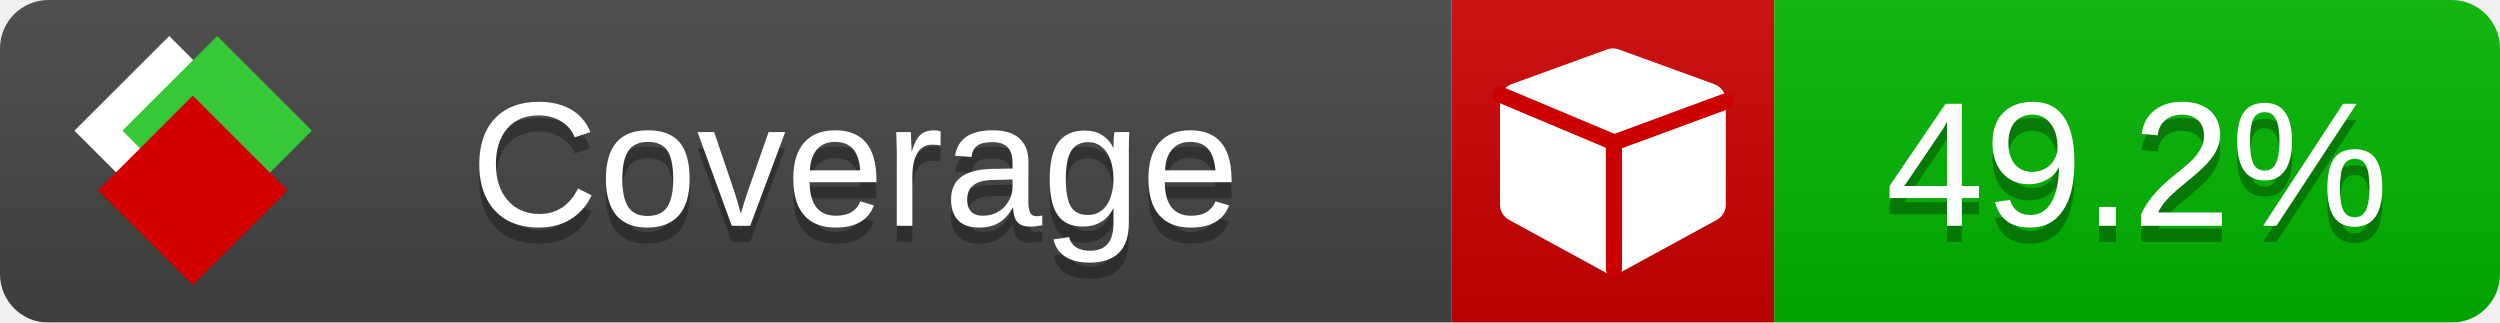
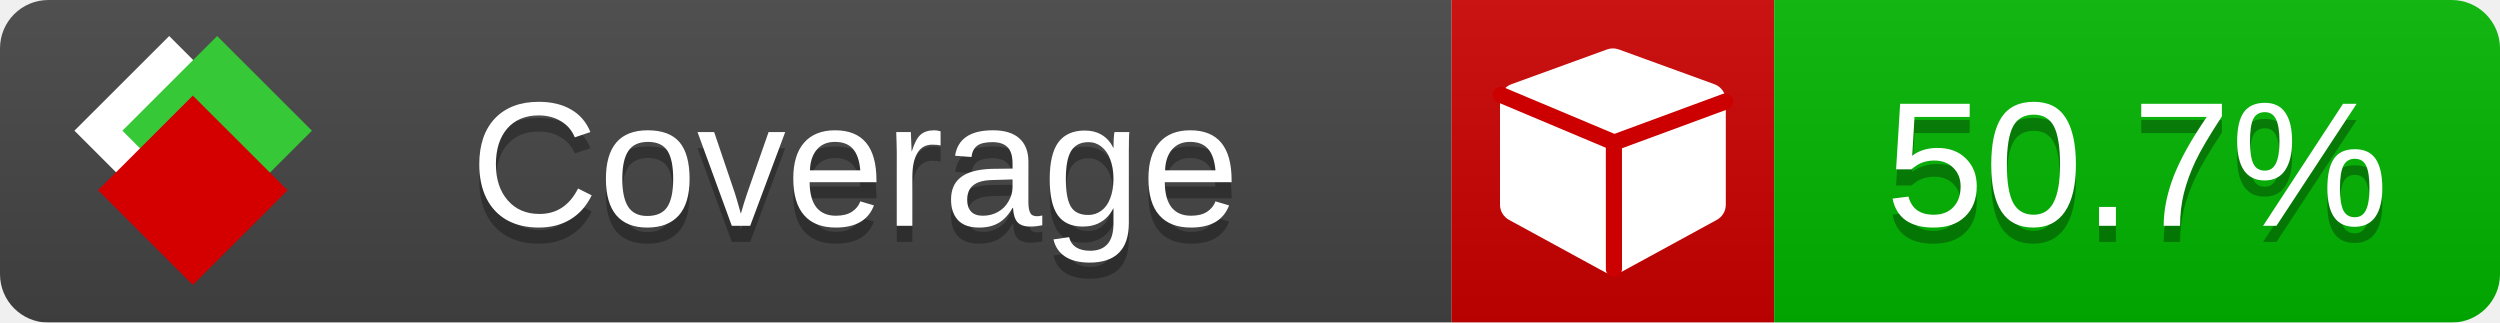
<svg xmlns="http://www.w3.org/2000/svg" xmlns:xlink="http://www.w3.org/1999/xlink" width="155" height="20">
  <style type="text/css">
          
            @keyframes fade1 {
                0% { visibility: visible; opacity: 1; }
               23% { visibility: visible; opacity: 1; }
               25% { visibility: hidden; opacity: 0; }
               48% { visibility: hidden; opacity: 0; }
               50% { visibility: hidden; opacity: 0; }
               73% { visibility: hidden; opacity: 0; }
               75% { visibility: hidden; opacity: 0; }
               98% { visibility: hidden; opacity: 0; }
              100% { visibility: visible; opacity: 1; }
            }
            @keyframes fade2 {
                0% { visibility: hidden; opacity: 0; }
               23% { visibility: hidden; opacity: 0; }
               25% { visibility: visible; opacity: 1; }
               48% { visibility: visible; opacity: 1; }
               50% { visibility: hidden; opacity: 0; }
               73% { visibility: hidden; opacity: 0; }
               75% { visibility: hidden; opacity: 0; }
               98% { visibility: hidden; opacity: 0; }
              100% { visibility: hidden; opacity: 0; }
            }
            @keyframes fade3 {
                0% { visibility: hidden; opacity: 0; }
               23% { visibility: hidden; opacity: 0; }
               25% { visibility: hidden; opacity: 0; }
               48% { visibility: hidden; opacity: 0; }
               50% { visibility: visible; opacity: 1; }
               73% { visibility: visible; opacity: 1; }
               75% { visibility: hidden; opacity: 0; }
               98% { visibility: hidden; opacity: 0; }
              100% { visibility: hidden; opacity: 0; }
            }
            @keyframes fade4 {
                0% { visibility: hidden; opacity: 0; }
               23% { visibility: hidden; opacity: 0; }
               25% { visibility: hidden; opacity: 0; }
               48% { visibility: hidden; opacity: 0; }
               50% { visibility: hidden; opacity: 0; }
               73% { visibility: hidden; opacity: 0; }
               75% { visibility: visible; opacity: 1; }
               98% { visibility: visible; opacity: 1; }
              100% { visibility: hidden; opacity: 0; }
            }
            .linecoverage {
                animation-duration: 15s;
                animation-name: fade1;
                animation-iteration-count: infinite;
            }
            .branchcoverage {
                animation-duration: 15s;
                animation-name: fade2;
                animation-iteration-count: infinite;
            }
            .methodcoverage {
                animation-duration: 15s;
                animation-name: fade3;
                animation-iteration-count: infinite;
            }
            .fullmethodcoverage {
                animation-duration: 15s;
                animation-name: fade4;
                animation-iteration-count: infinite;
            }
          
    </style>
  <defs>
    <linearGradient id="gradient" x2="0" y2="100%">
      <stop offset="0" stop-color="#bbb" stop-opacity=".1" />
      <stop offset="1" stop-opacity=".1" />
    </linearGradient>
    <linearGradient id="c">
      <stop offset="0" stop-color="#d40000" />
      <stop offset="1" stop-color="#ff2a2a" />
    </linearGradient>
    <linearGradient id="a">
      <stop offset="0" stop-color="#e0e0de" />
      <stop offset="1" stop-color="#fff" />
    </linearGradient>
    <linearGradient id="b">
      <stop offset="0" stop-color="#37c837" />
      <stop offset="1" stop-color="#217821" />
    </linearGradient>
    <linearGradient xlink:href="#a" id="e" x1="106.44" x2="69.96" y1="-11.96" y2="-46.84" gradientTransform="matrix(-.8426 -.00045 -.00045 -.8426 -94.27 -75.82)" gradientUnits="userSpaceOnUse" />
    <linearGradient xlink:href="#b" id="f" x1="56.19" x2="77.97" y1="-23.45" y2="10.62" gradientTransform="matrix(.8426 .00045 .00045 .8426 94.27 75.82)" gradientUnits="userSpaceOnUse" />
    <linearGradient xlink:href="#c" id="g" x1="79.98" x2="132.9" y1="10.79" y2="10.79" gradientTransform="matrix(.8426 .00045 .00045 .8426 94.27 75.82)" gradientUnits="userSpaceOnUse" />
    <mask id="mask">
      <rect width="155" height="20" rx="3" fill="#fff" />
    </mask>
    <g id="icon" transform="matrix(.04486 0 0 .04481 -.48 -.63)">
      <rect width="52.92" height="52.92" x="-109.72" y="-27.13" fill="url(#e)" transform="rotate(-135)" />
      <rect width="52.92" height="52.92" x="70.19" y="-39.18" fill="url(#f)" transform="rotate(45)" />
      <rect width="52.92" height="52.92" x="80.05" y="-15.74" fill="url(#g)" transform="rotate(45)" />
    </g>
  </defs>
  <g mask="url(#mask)">
    <rect x="0" y="0" width="90" height="20" fill="#444" />
    <rect x="90" y="0" width="20" height="20" fill="#c00" />
    <rect x="110" y="0" width="45" height="20" fill="#00B600" />
    <rect x="0" y="0" width="155" height="20" fill="url(#gradient)" />
  </g>
  <g>
    <path class="" fill="#fff" d="m 107,6.231 v 6.462 c 0,0.196 -0.051,0.379 -0.151,0.547 -0.101,0.168 -0.238,0.3 -0.412,0.395 l -5.923,3.231 c -0.157,0.09 -0.328,0.135 -0.513,0.135 -0.185,0 -0.356,-0.045 -0.513,-0.135 l -5.923,-3.231 C 93.39,13.539 93.252,13.407 93.151,13.239 93.05,13.071 93,12.889 93,12.692 v -6.462 c 0,-0.224 0.065,-0.429 0.194,-0.614 0.129,-0.185 0.3,-0.317 0.513,-0.395 l 5.923,-2.154 c 0.123,-0.045 0.247,-0.067 0.37,-0.067 0.123,0 0.247,0.022 0.37,0.067 l 5.923,2.154 c 0.213,0.079 0.384,0.21 0.513,0.395 0.129,0.185 0.194,0.39 0.194,0.614 z" />
    <path class="" style="fill:none;stroke:#cc0000;stroke-width:1;stroke-linecap:round;stroke-dasharray:none;stroke-opacity:1" d="m 100.064,16.677 -0.002,-7.833 6.906,-2.547" />
    <path class="" style="fill:none;stroke:#cc0000;stroke-width:1;stroke-linecap:round;stroke-dasharray:none;stroke-opacity:1" d="M 99.914,8.765 93.052,5.882" />
  </g>
  <g fill="#fff" text-anchor="middle" font-family="Verdana,Arial,Geneva,sans-serif" font-size="11">
    <a xlink:href="https://github.com/danielpalme/ReportGenerator" target="_top">
      <use xlink:href="#icon" transform="translate(3,1) scale(3.5)" />
    </a>
    <text x="53" y="15" fill="#010101" fill-opacity=".3">Coverage</text>
    <text x="53" y="14" fill="#fff">Coverage</text>
-     <text class="" x="132.5" y="15" fill="#010101" fill-opacity=".3">49.2%</text>
-     <text class="" x="132.5" y="14">49.2%</text>
+     <text class="" x="132.5" y="15" fill="#010101" fill-opacity=".3">50.7%</text>
+     <text class="" x="132.5" y="14">50.7%</text>
  </g>
  <g>
    <rect class="" x="90" y="0" width="65" height="20" fill-opacity="0" />
  </g>
</svg>
